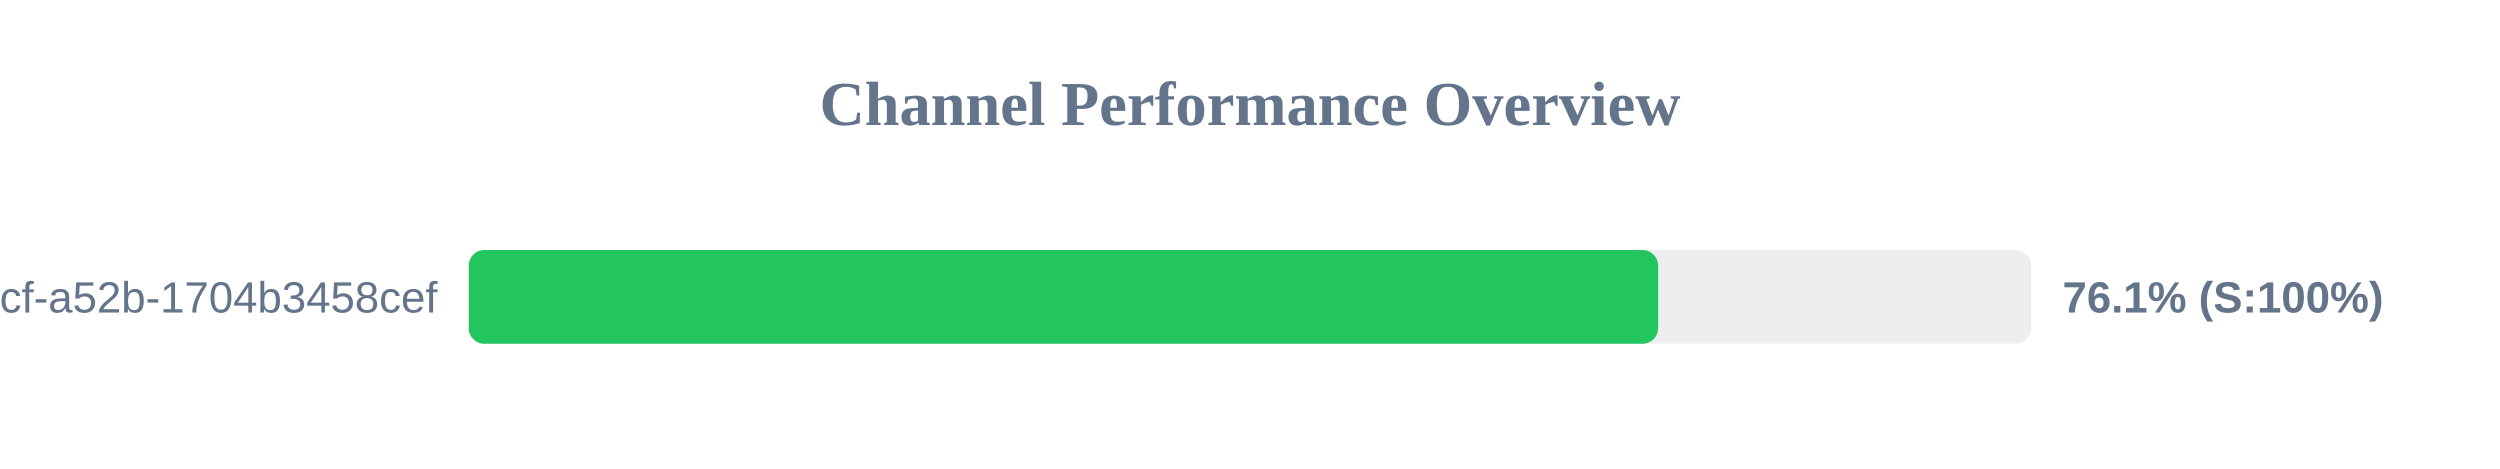
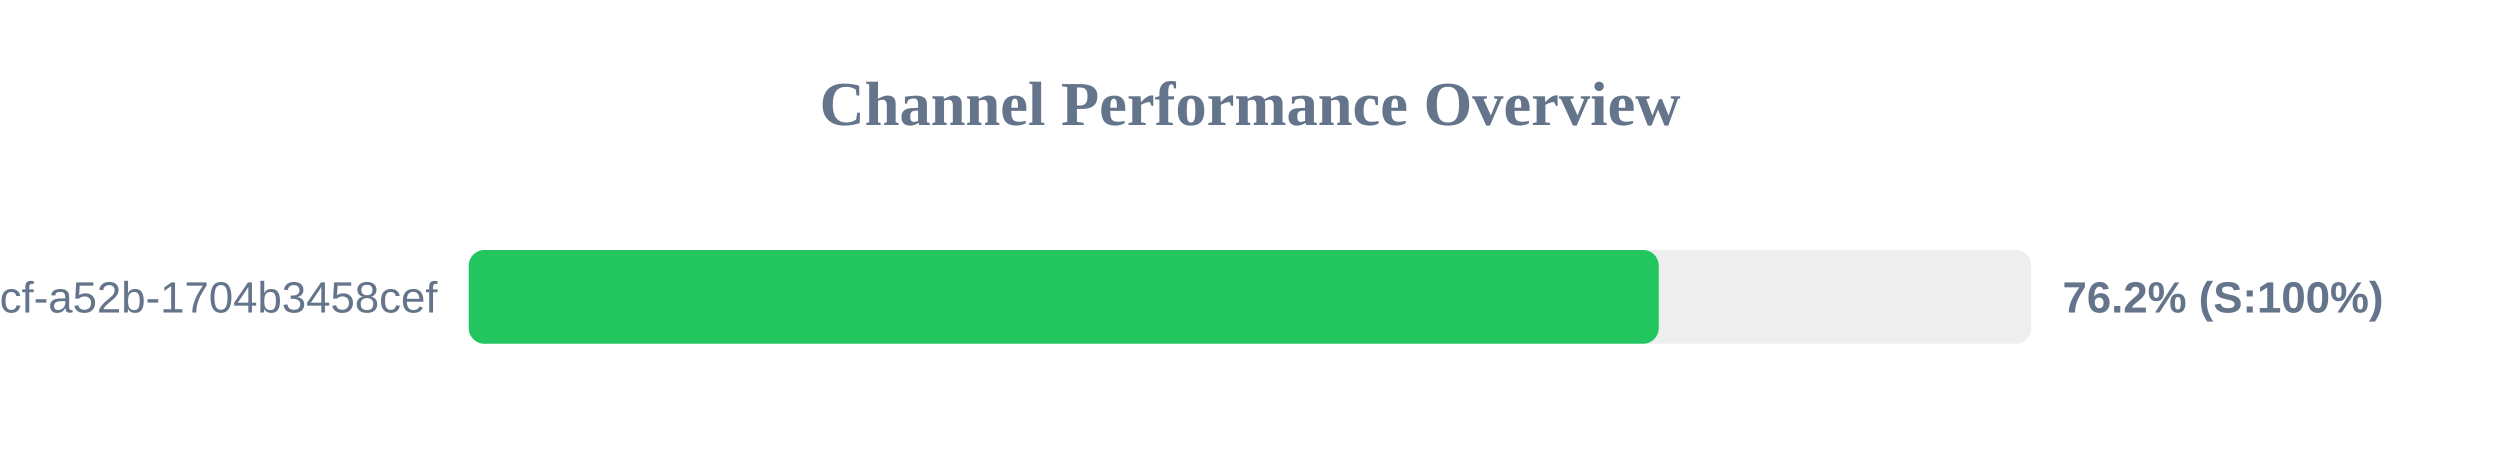
<svg xmlns="http://www.w3.org/2000/svg" width="800" height="150" version="1.1">
  <style>
        .row { font: 14px Arial; fill: #64748b; }
        .score { font: bold 14px Arial; fill: #64748b; }
    </style>
  <text x="400" y="40" text-anchor="middle" font-size="20px" font-weight="bold" fill="#64748b">Channel Performance Overview</text>
  <rect x="150" y="80" width="500" height="30" fill="#eee" rx="5" />
-   <rect x="150" y="80" width="380.6" height="30" fill="#22c55e" rx="5" />
+   <rect x="150" y="80" width="380.8" height="30" fill="#22c55e" rx="5" />
  <text x="140" y="100" text-anchor="end" class="row">?uuid=0cb527d9-6117-4bcf-a52b-1704b3458cef</text>
-   <text x="660" y="100" text-anchor="start" class="score">76.1% (S:100%)</text>
+   <text x="660" y="100" text-anchor="start" class="score">76.2% (S:100%)</text>
</svg>
